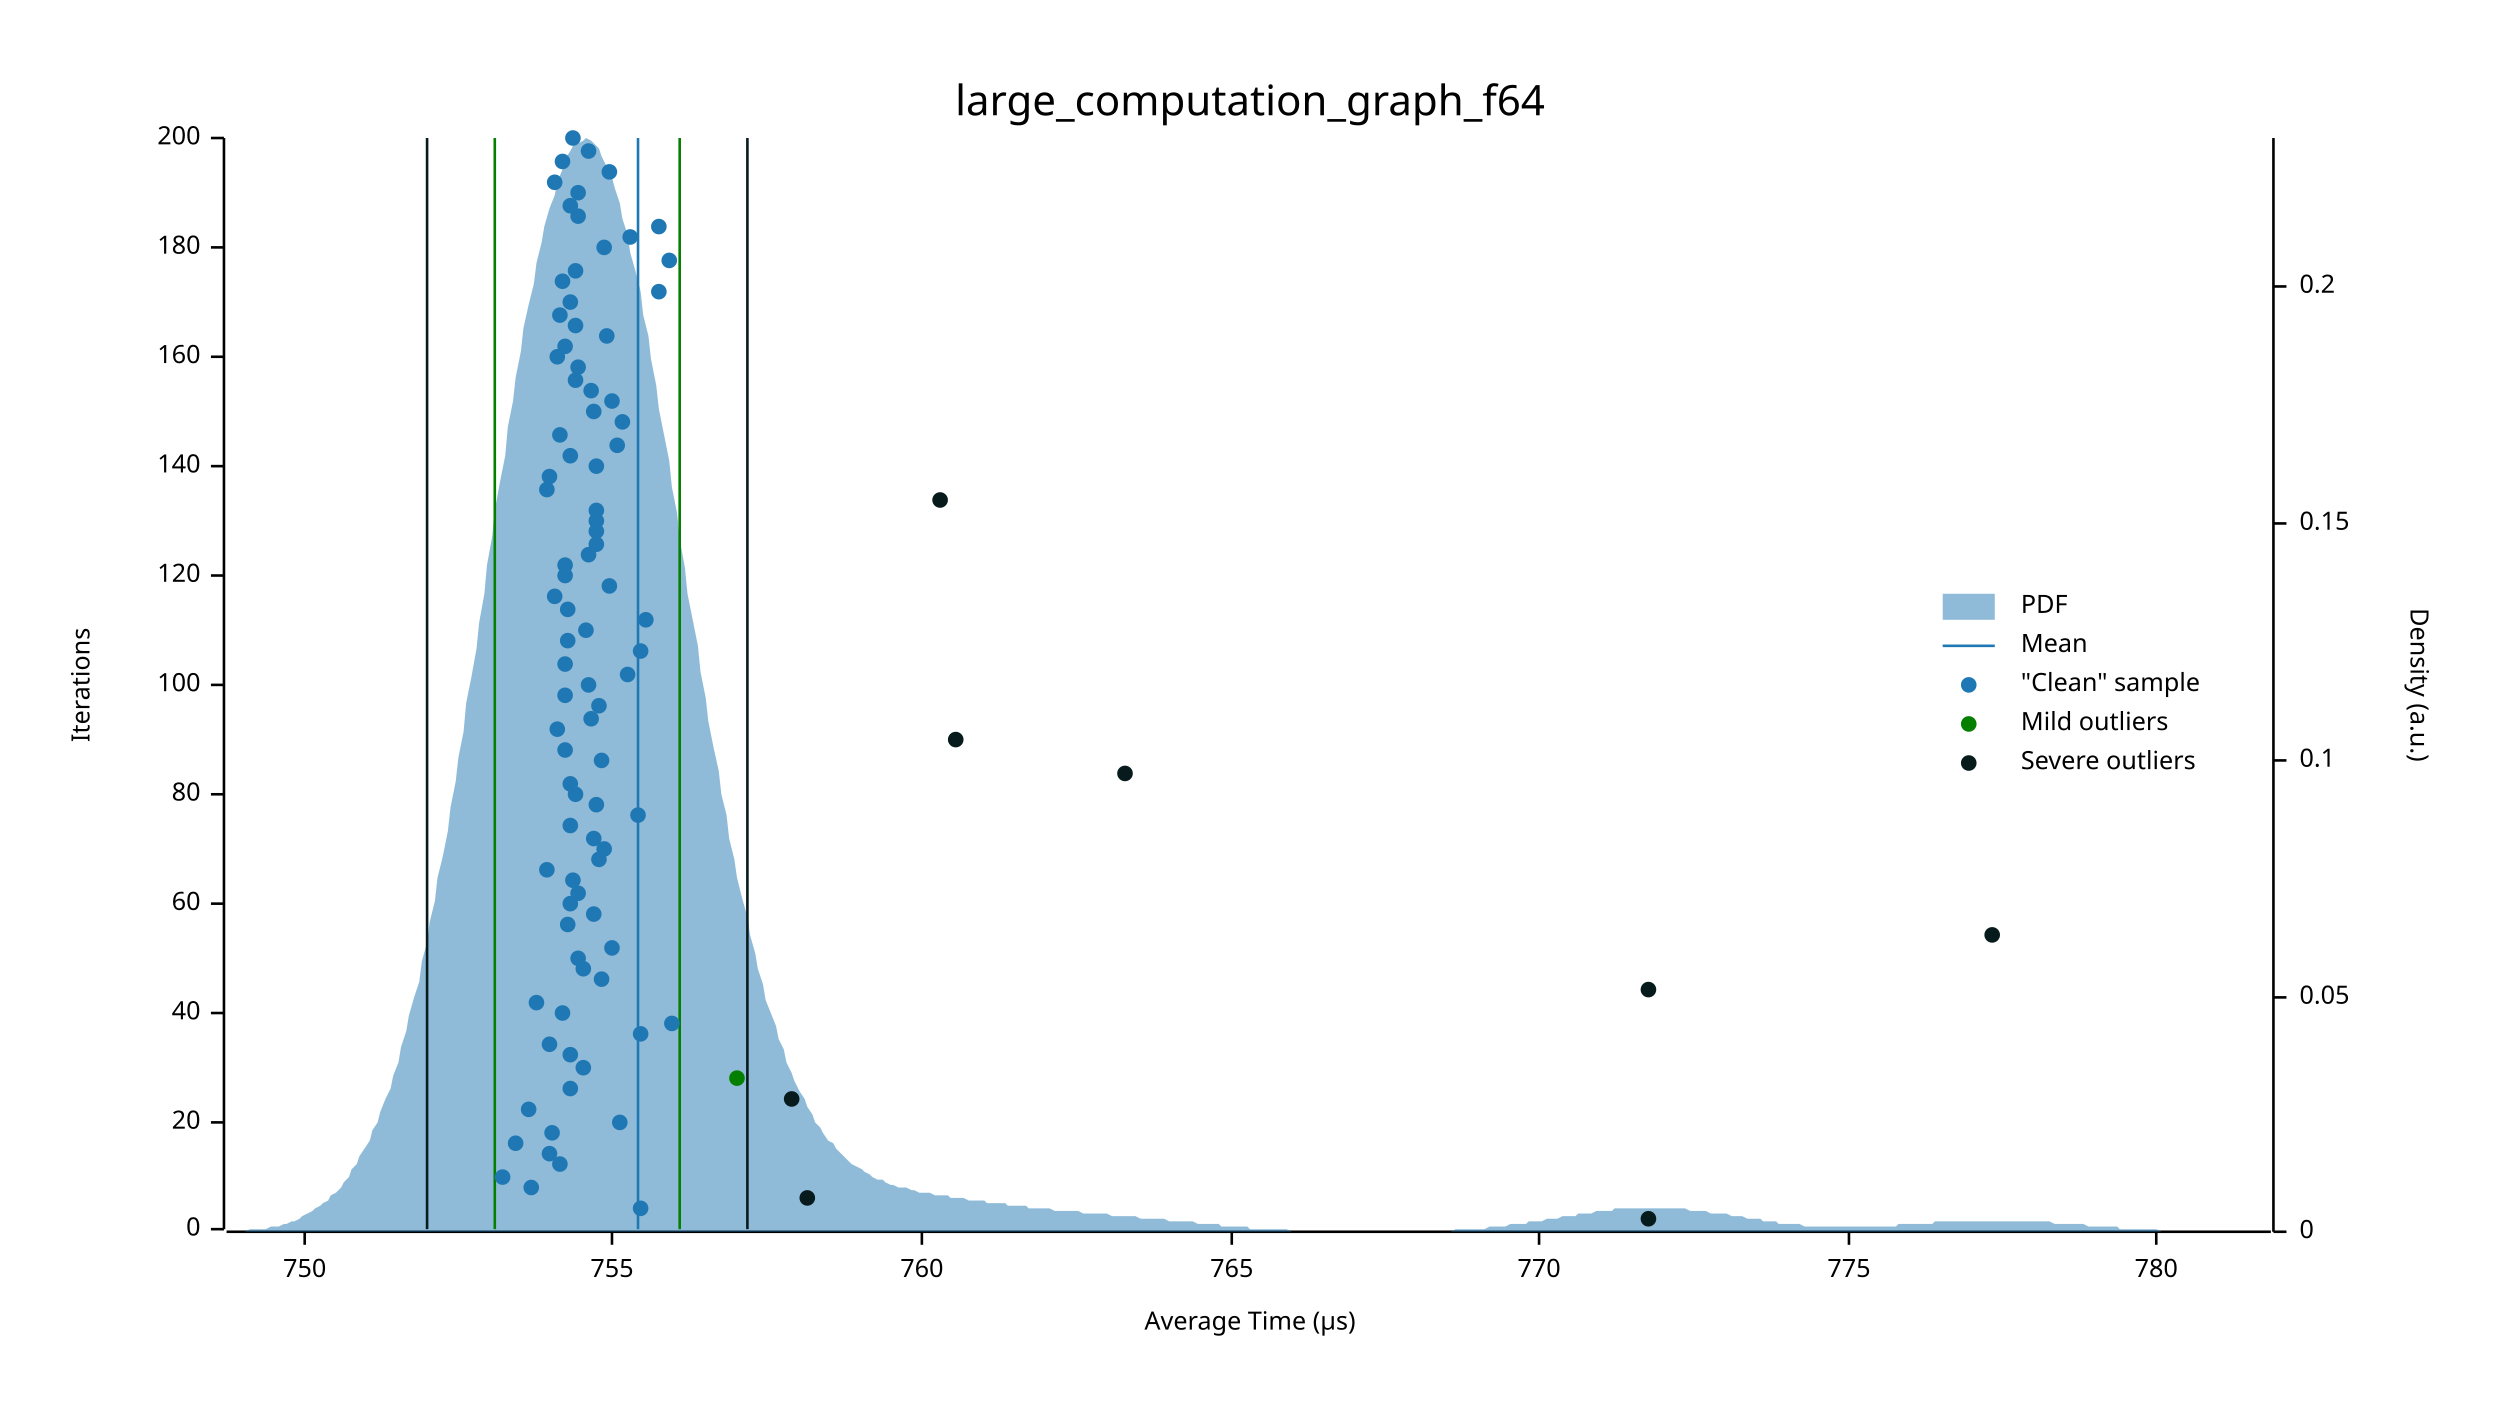
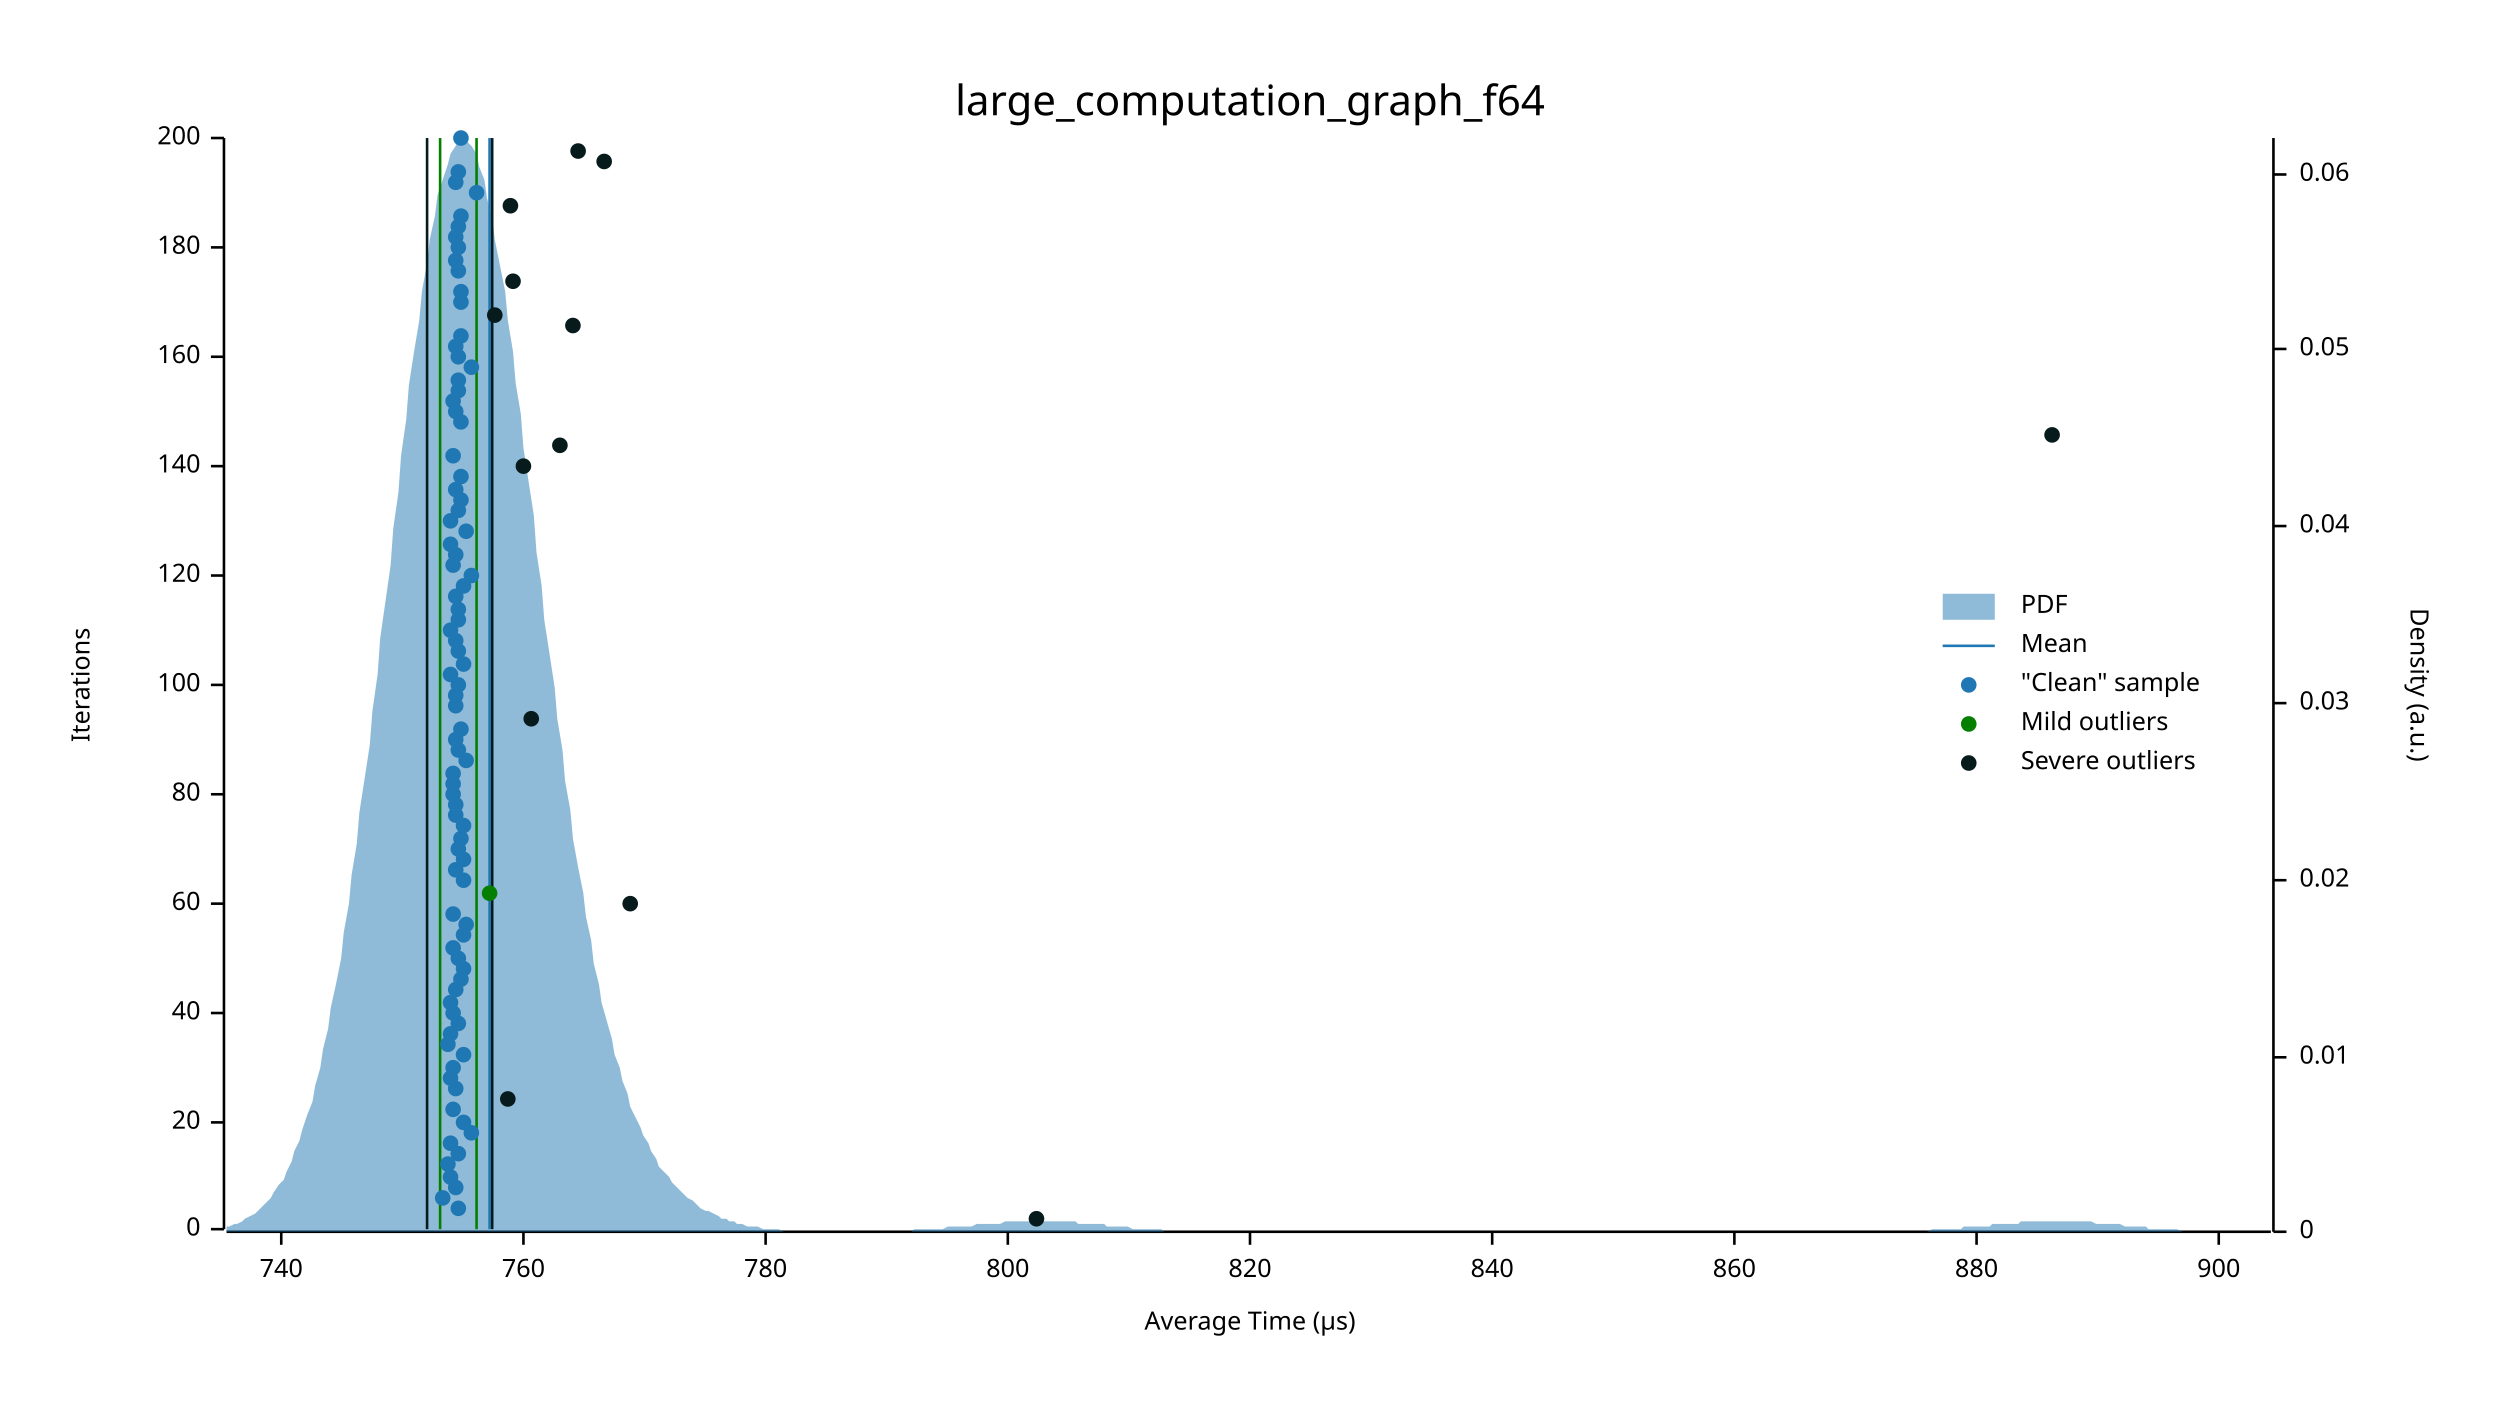
<svg xmlns="http://www.w3.org/2000/svg" width="960" height="540" viewBox="0 0 960 540">
  <text x="480" y="32" dy="0.76em" text-anchor="middle" font-family="sans-serif" font-size="16.129" opacity="1" fill="#000000">
large_computation_graph_f64
</text>
  <text x="27" y="263" dy="0.76em" text-anchor="middle" font-family="sans-serif" font-size="9.677" opacity="1" fill="#000000" transform="rotate(270, 27, 263)">
Iterations
</text>
  <text x="480" y="513" dy="-0.5ex" text-anchor="middle" font-family="sans-serif" font-size="9.677" opacity="1" fill="#000000">
Average Time (µs)
</text>
  <polyline fill="none" opacity="1" stroke="#000000" stroke-width="1" points="86,53 86,472 " />
  <text x="77" y="472" dy="0.5ex" text-anchor="end" font-family="sans-serif" font-size="9.677" opacity="1" fill="#000000">
0
</text>
  <polyline fill="none" opacity="1" stroke="#000000" stroke-width="1" points="81,472 86,472 " />
  <text x="77" y="431" dy="0.5ex" text-anchor="end" font-family="sans-serif" font-size="9.677" opacity="1" fill="#000000">
20
</text>
  <polyline fill="none" opacity="1" stroke="#000000" stroke-width="1" points="81,431 86,431 " />
  <text x="77" y="389" dy="0.5ex" text-anchor="end" font-family="sans-serif" font-size="9.677" opacity="1" fill="#000000">
40
</text>
  <polyline fill="none" opacity="1" stroke="#000000" stroke-width="1" points="81,389 86,389 " />
  <text x="77" y="347" dy="0.5ex" text-anchor="end" font-family="sans-serif" font-size="9.677" opacity="1" fill="#000000">
60
</text>
  <polyline fill="none" opacity="1" stroke="#000000" stroke-width="1" points="81,347 86,347 " />
  <text x="77" y="305" dy="0.5ex" text-anchor="end" font-family="sans-serif" font-size="9.677" opacity="1" fill="#000000">
80
</text>
  <polyline fill="none" opacity="1" stroke="#000000" stroke-width="1" points="81,305 86,305 " />
  <text x="77" y="263" dy="0.5ex" text-anchor="end" font-family="sans-serif" font-size="9.677" opacity="1" fill="#000000">
100
</text>
  <polyline fill="none" opacity="1" stroke="#000000" stroke-width="1" points="81,263 86,263 " />
  <text x="77" y="221" dy="0.5ex" text-anchor="end" font-family="sans-serif" font-size="9.677" opacity="1" fill="#000000">
120
</text>
  <polyline fill="none" opacity="1" stroke="#000000" stroke-width="1" points="81,221 86,221 " />
  <text x="77" y="179" dy="0.5ex" text-anchor="end" font-family="sans-serif" font-size="9.677" opacity="1" fill="#000000">
140
</text>
  <polyline fill="none" opacity="1" stroke="#000000" stroke-width="1" points="81,179 86,179 " />
  <text x="77" y="137" dy="0.5ex" text-anchor="end" font-family="sans-serif" font-size="9.677" opacity="1" fill="#000000">
160
</text>
  <polyline fill="none" opacity="1" stroke="#000000" stroke-width="1" points="81,137 86,137 " />
  <text x="77" y="95" dy="0.5ex" text-anchor="end" font-family="sans-serif" font-size="9.677" opacity="1" fill="#000000">
180
</text>
  <polyline fill="none" opacity="1" stroke="#000000" stroke-width="1" points="81,95 86,95 " />
  <text x="77" y="53" dy="0.5ex" text-anchor="end" font-family="sans-serif" font-size="9.677" opacity="1" fill="#000000">
200
</text>
  <polyline fill="none" opacity="1" stroke="#000000" stroke-width="1" points="81,53 86,53 " />
  <polyline fill="none" opacity="1" stroke="#000000" stroke-width="1" points="87,473 872,473 " />
-   <text x="117" y="483" dy="0.76em" text-anchor="middle" font-family="sans-serif" font-size="9.677" opacity="1" fill="#000000">
- 750
- </text>
-   <polyline fill="none" opacity="1" stroke="#000000" stroke-width="1" points="117,473 117,478 " />
-   <text x="235" y="483" dy="0.76em" text-anchor="middle" font-family="sans-serif" font-size="9.677" opacity="1" fill="#000000">
- 755
- </text>
-   <polyline fill="none" opacity="1" stroke="#000000" stroke-width="1" points="235,473 235,478 " />
-   <text x="354" y="483" dy="0.76em" text-anchor="middle" font-family="sans-serif" font-size="9.677" opacity="1" fill="#000000">
+   <text x="108" y="483" dy="0.76em" text-anchor="middle" font-family="sans-serif" font-size="9.677" opacity="1" fill="#000000">
+ 740
+ </text>
+   <polyline fill="none" opacity="1" stroke="#000000" stroke-width="1" points="108,473 108,478 " />
+   <text x="201" y="483" dy="0.76em" text-anchor="middle" font-family="sans-serif" font-size="9.677" opacity="1" fill="#000000">
760
</text>
-   <polyline fill="none" opacity="1" stroke="#000000" stroke-width="1" points="354,473 354,478 " />
-   <text x="473" y="483" dy="0.76em" text-anchor="middle" font-family="sans-serif" font-size="9.677" opacity="1" fill="#000000">
- 765
- </text>
-   <polyline fill="none" opacity="1" stroke="#000000" stroke-width="1" points="473,473 473,478 " />
-   <text x="591" y="483" dy="0.76em" text-anchor="middle" font-family="sans-serif" font-size="9.677" opacity="1" fill="#000000">
- 770
- </text>
-   <polyline fill="none" opacity="1" stroke="#000000" stroke-width="1" points="591,473 591,478 " />
-   <text x="710" y="483" dy="0.76em" text-anchor="middle" font-family="sans-serif" font-size="9.677" opacity="1" fill="#000000">
- 775
- </text>
-   <polyline fill="none" opacity="1" stroke="#000000" stroke-width="1" points="710,473 710,478 " />
-   <text x="828" y="483" dy="0.76em" text-anchor="middle" font-family="sans-serif" font-size="9.677" opacity="1" fill="#000000">
+   <polyline fill="none" opacity="1" stroke="#000000" stroke-width="1" points="201,473 201,478 " />
+   <text x="294" y="483" dy="0.76em" text-anchor="middle" font-family="sans-serif" font-size="9.677" opacity="1" fill="#000000">
780
</text>
-   <polyline fill="none" opacity="1" stroke="#000000" stroke-width="1" points="828,473 828,478 " />
+   <polyline fill="none" opacity="1" stroke="#000000" stroke-width="1" points="294,473 294,478 " />
+   <text x="387" y="483" dy="0.76em" text-anchor="middle" font-family="sans-serif" font-size="9.677" opacity="1" fill="#000000">
+ 800
+ </text>
+   <polyline fill="none" opacity="1" stroke="#000000" stroke-width="1" points="387,473 387,478 " />
+   <text x="480" y="483" dy="0.76em" text-anchor="middle" font-family="sans-serif" font-size="9.677" opacity="1" fill="#000000">
+ 820
+ </text>
+   <polyline fill="none" opacity="1" stroke="#000000" stroke-width="1" points="480,473 480,478 " />
+   <text x="573" y="483" dy="0.76em" text-anchor="middle" font-family="sans-serif" font-size="9.677" opacity="1" fill="#000000">
+ 840
+ </text>
+   <polyline fill="none" opacity="1" stroke="#000000" stroke-width="1" points="573,473 573,478 " />
+   <text x="666" y="483" dy="0.76em" text-anchor="middle" font-family="sans-serif" font-size="9.677" opacity="1" fill="#000000">
+ 860
+ </text>
+   <polyline fill="none" opacity="1" stroke="#000000" stroke-width="1" points="666,473 666,478 " />
+   <text x="759" y="483" dy="0.76em" text-anchor="middle" font-family="sans-serif" font-size="9.677" opacity="1" fill="#000000">
+ 880
+ </text>
+   <polyline fill="none" opacity="1" stroke="#000000" stroke-width="1" points="759,473 759,478 " />
+   <text x="852" y="483" dy="0.76em" text-anchor="middle" font-family="sans-serif" font-size="9.677" opacity="1" fill="#000000">
+ 900
+ </text>
+   <polyline fill="none" opacity="1" stroke="#000000" stroke-width="1" points="852,473 852,478 " />
  <text x="933" y="263" dy="0.76em" text-anchor="middle" font-family="sans-serif" font-size="9.677" opacity="1" fill="#000000" transform="rotate(90, 933, 263)">
Density (a.u.)
</text>
  <polyline fill="none" opacity="1" stroke="#000000" stroke-width="1" points="873,53 873,473 " />
  <text x="883" y="473" dy="0.5ex" text-anchor="start" font-family="sans-serif" font-size="9.677" opacity="1" fill="#000000">
0
</text>
  <polyline fill="none" opacity="1" stroke="#000000" stroke-width="1" points="873,473 878,473 " />
-   <text x="883" y="383" dy="0.5ex" text-anchor="start" font-family="sans-serif" font-size="9.677" opacity="1" fill="#000000">
+   <text x="883" y="406" dy="0.5ex" text-anchor="start" font-family="sans-serif" font-size="9.677" opacity="1" fill="#000000">
+ 0.01
+ </text>
+   <polyline fill="none" opacity="1" stroke="#000000" stroke-width="1" points="873,406 878,406 " />
+   <text x="883" y="338" dy="0.5ex" text-anchor="start" font-family="sans-serif" font-size="9.677" opacity="1" fill="#000000">
+ 0.02
+ </text>
+   <polyline fill="none" opacity="1" stroke="#000000" stroke-width="1" points="873,338 878,338 " />
+   <text x="883" y="270" dy="0.5ex" text-anchor="start" font-family="sans-serif" font-size="9.677" opacity="1" fill="#000000">
+ 0.03
+ </text>
+   <polyline fill="none" opacity="1" stroke="#000000" stroke-width="1" points="873,270 878,270 " />
+   <text x="883" y="202" dy="0.5ex" text-anchor="start" font-family="sans-serif" font-size="9.677" opacity="1" fill="#000000">
+ 0.04
+ </text>
+   <polyline fill="none" opacity="1" stroke="#000000" stroke-width="1" points="873,202 878,202 " />
+   <text x="883" y="134" dy="0.5ex" text-anchor="start" font-family="sans-serif" font-size="9.677" opacity="1" fill="#000000">
0.05
</text>
-   <polyline fill="none" opacity="1" stroke="#000000" stroke-width="1" points="873,383 878,383 " />
-   <text x="883" y="292" dy="0.5ex" text-anchor="start" font-family="sans-serif" font-size="9.677" opacity="1" fill="#000000">
- 0.1
- </text>
-   <polyline fill="none" opacity="1" stroke="#000000" stroke-width="1" points="873,292 878,292 " />
-   <text x="883" y="201" dy="0.5ex" text-anchor="start" font-family="sans-serif" font-size="9.677" opacity="1" fill="#000000">
- 0.15
- </text>
-   <polyline fill="none" opacity="1" stroke="#000000" stroke-width="1" points="873,201 878,201 " />
-   <text x="883" y="110" dy="0.5ex" text-anchor="start" font-family="sans-serif" font-size="9.677" opacity="1" fill="#000000">
- 0.2
- </text>
-   <polyline fill="none" opacity="1" stroke="#000000" stroke-width="1" points="873,110 878,110 " />
-   <polygon opacity="0.5" fill="#1F78B4" points="87,473 88,473 90,473 91,473 93,473 94,473 96,472 98,472 99,472 101,472 102,472 104,471 105,471 107,471 109,470 110,470 112,469 113,469 115,468 116,467 118,466 120,465 121,464 123,463 124,462 126,461 127,459 129,458 131,456 132,454 134,452 135,449 137,447 138,444 140,441 142,438 143,434 145,431 146,427 148,422 150,418 151,413 153,408 154,402 156,396 157,390 159,383 161,377 162,369 164,362 165,354 167,346 168,337 170,329 172,319 173,310 175,300 176,291 178,281 179,270 181,260 183,249 184,239 186,228 187,217 189,206 190,196 192,185 194,175 195,164 197,154 198,145 200,135 201,126 203,117 205,109 206,101 208,93 209,87 211,80 213,75 214,70 216,65 217,61 219,58 220,56 222,55 224,54 225,53 227,54 228,55 230,57 231,60 233,64 235,68 236,72 238,78 239,84 241,90 242,97 244,104 246,112 247,121 249,129 250,138 252,148 253,157 255,167 257,177 258,187 260,197 261,207 263,218 264,228 266,238 268,248 269,258 271,268 272,277 274,287 276,296 277,305 279,313 280,322 282,330 283,337 285,345 287,352 288,359 290,366 291,372 293,378 294,384 296,389 298,394 299,399 301,403 302,408 304,412 305,415 307,419 309,422 310,425 312,428 313,431 315,433 316,435 318,438 320,439 321,441 323,443 324,444 326,446 327,447 329,448 331,449 332,450 334,451 335,452 337,453 339,453 340,454 342,455 343,455 345,456 346,456 348,456 350,457 351,457 353,458 354,458 356,458 357,458 359,459 361,459 362,459 364,459 365,460 367,460 368,460 370,460 372,461 373,461 375,461 376,461 378,461 379,462 381,462 383,462 384,462 386,462 387,463 389,463 391,463 392,463 394,463 395,464 397,464 398,464 400,464 402,464 403,464 405,465 406,465 408,465 409,465 411,465 413,465 414,465 416,466 417,466 419,466 420,466 422,466 424,466 425,466 427,467 428,467 430,467 431,467 433,467 435,467 436,467 438,468 439,468 441,468 442,468 444,468 446,468 447,468 449,469 450,469 452,469 454,469 455,469 457,469 458,469 460,470 461,470 463,470 465,470 466,470 468,470 469,471 471,471 472,471 474,471 476,471 477,471 479,471 480,472 482,472 483,472 485,472 487,472 488,472 490,472 491,472 493,472 494,472 496,473 498,473 499,473 501,473 502,473 504,473 505,473 507,473 509,473 510,473 512,473 513,473 515,473 517,473 518,473 520,473 521,473 523,473 524,473 526,473 528,473 529,473 531,473 532,473 534,473 535,473 537,473 539,473 540,473 542,473 543,473 545,473 546,473 548,473 550,473 551,473 553,473 554,473 556,473 557,473 559,472 561,472 562,472 564,472 565,472 567,472 568,472 570,472 572,471 573,471 575,471 576,471 578,471 580,470 581,470 583,470 584,470 586,470 587,469 589,469 591,469 592,469 594,468 595,468 597,468 598,468 600,467 602,467 603,467 605,467 606,466 608,466 609,466 611,466 613,465 614,465 616,465 617,465 619,465 620,464 622,464 624,464 625,464 627,464 628,464 630,464 632,464 633,464 635,464 636,464 638,464 639,464 641,464 643,464 644,464 646,464 647,464 649,465 650,465 652,465 654,465 655,465 657,466 658,466 660,466 661,466 663,466 665,467 666,467 668,467 669,467 671,468 672,468 674,468 676,468 677,469 679,469 680,469 682,469 683,470 685,470 687,470 688,470 690,470 691,470 693,471 695,471 696,471 698,471 699,471 701,471 702,471 704,471 706,471 707,471 709,471 710,471 712,471 713,471 715,471 717,471 718,471 720,471 721,471 723,471 724,471 726,471 728,471 729,470 731,470 732,470 734,470 735,470 737,470 739,470 740,470 742,470 743,469 745,469 746,469 748,469 750,469 751,469 753,469 754,469 756,469 758,469 759,469 761,469 762,469 764,469 765,469 767,469 769,469 770,469 772,469 773,469 775,469 776,469 778,469 780,469 781,469 783,469 784,469 786,469 787,469 789,470 791,470 792,470 794,470 795,470 797,470 798,470 800,470 802,471 803,471 805,471 806,471 808,471 809,471 811,471 813,471 814,472 816,472 817,472 819,472 821,472 822,472 824,472 825,472 827,472 828,472 830,473 832,473 833,473 835,473 836,473 838,473 839,473 841,473 843,473 844,473 846,473 847,473 849,473 850,473 852,473 854,473 855,473 857,473 858,473 860,473 861,473 863,473 865,473 866,473 868,473 869,473 871,473 873,473 873,473 87,473 " />
-   <polyline fill="none" opacity="1" stroke="#1F78B4" stroke-width="1" points="245,472 245,53 " />
-   <polyline fill="none" opacity="1" stroke="#057F00" stroke-width="1" points="190,472 190,53 " />
-   <polyline fill="none" opacity="1" stroke="#057F00" stroke-width="1" points="261,472 261,53 " />
+   <polyline fill="none" opacity="1" stroke="#000000" stroke-width="1" points="873,134 878,134 " />
+   <text x="883" y="67" dy="0.5ex" text-anchor="start" font-family="sans-serif" font-size="9.677" opacity="1" fill="#000000">
+ 0.06
+ </text>
+   <polyline fill="none" opacity="1" stroke="#000000" stroke-width="1" points="873,67 878,67 " />
+   <polygon opacity="0.5" fill="#1F78B4" points="87,471 88,471 90,470 91,470 93,469 94,468 96,467 98,466 99,465 101,463 102,462 104,460 105,458 107,455 109,453 110,450 112,446 113,442 115,438 116,434 118,428 120,423 121,417 123,410 124,403 126,395 127,387 129,378 131,368 132,358 134,347 135,336 137,324 138,312 140,299 142,286 143,273 145,259 146,245 148,231 150,217 151,203 153,189 154,175 156,161 157,148 159,135 161,123 162,112 164,101 165,92 167,83 168,75 170,69 172,63 173,59 175,56 176,54 178,53 179,54 181,56 183,59 184,64 186,69 187,76 189,84 190,92 192,102 194,112 195,123 197,135 198,147 200,159 201,172 203,185 205,198 206,212 208,225 209,238 211,251 213,264 214,276 216,288 217,300 219,311 220,322 222,333 224,343 225,352 227,361 228,370 230,378 231,385 233,392 235,399 236,405 238,410 239,415 241,420 242,425 244,429 246,433 247,436 249,439 250,442 252,445 253,448 255,450 257,452 258,454 260,456 261,457 263,459 264,460 266,461 268,463 269,464 271,465 272,465 274,466 276,467 277,468 279,468 280,469 282,469 283,470 285,470 287,471 288,471 290,471 291,471 293,472 294,472 296,472 298,472 299,472 301,473 302,473 304,473 305,473 307,473 309,473 310,473 312,473 313,473 315,473 316,473 318,473 320,473 321,473 323,473 324,473 326,473 327,473 329,473 331,473 332,473 334,473 335,473 337,473 339,473 340,473 342,473 343,473 345,473 346,473 348,473 350,473 351,472 353,472 354,472 356,472 357,472 359,472 361,472 362,472 364,471 365,471 367,471 368,471 370,471 372,471 373,471 375,470 376,470 378,470 379,470 381,470 383,470 384,470 386,469 387,469 389,469 391,469 392,469 394,469 395,469 397,469 398,469 400,469 402,469 403,469 405,469 406,469 408,469 409,469 411,469 413,469 414,470 416,470 417,470 419,470 420,470 422,470 424,470 425,471 427,471 428,471 430,471 431,471 433,471 435,472 436,472 438,472 439,472 441,472 442,472 444,472 446,472 447,473 449,473 450,473 452,473 454,473 455,473 457,473 458,473 460,473 461,473 463,473 465,473 466,473 468,473 469,473 471,473 472,473 474,473 476,473 477,473 479,473 480,473 482,473 483,473 485,473 487,473 488,473 490,473 491,473 493,473 494,473 496,473 498,473 499,473 501,473 502,473 504,473 505,473 507,473 509,473 510,473 512,473 513,473 515,473 517,473 518,473 520,473 521,473 523,473 524,473 526,473 528,473 529,473 531,473 532,473 534,473 535,473 537,473 539,473 540,473 542,473 543,473 545,473 546,473 548,473 550,473 551,473 553,473 554,473 556,473 557,473 559,473 561,473 562,473 564,473 565,473 567,473 568,473 570,473 572,473 573,473 575,473 576,473 578,473 580,473 581,473 583,473 584,473 586,473 587,473 589,473 591,473 592,473 594,473 595,473 597,473 598,473 600,473 602,473 603,473 605,473 606,473 608,473 609,473 611,473 613,473 614,473 616,473 617,473 619,473 620,473 622,473 624,473 625,473 627,473 628,473 630,473 632,473 633,473 635,473 636,473 638,473 639,473 641,473 643,473 644,473 646,473 647,473 649,473 650,473 652,473 654,473 655,473 657,473 658,473 660,473 661,473 663,473 665,473 666,473 668,473 669,473 671,473 672,473 674,473 676,473 677,473 679,473 680,473 682,473 683,473 685,473 687,473 688,473 690,473 691,473 693,473 695,473 696,473 698,473 699,473 701,473 702,473 704,473 706,473 707,473 709,473 710,473 712,473 713,473 715,473 717,473 718,473 720,473 721,473 723,473 724,473 726,473 728,473 729,473 731,473 732,473 734,473 735,473 737,473 739,473 740,473 742,472 743,472 745,472 746,472 748,472 750,472 751,472 753,472 754,471 756,471 758,471 759,471 761,471 762,471 764,471 765,470 767,470 769,470 770,470 772,470 773,470 775,470 776,469 778,469 780,469 781,469 783,469 784,469 786,469 787,469 789,469 791,469 792,469 794,469 795,469 797,469 798,469 800,469 802,469 803,469 805,470 806,470 808,470 809,470 811,470 813,470 814,470 816,471 817,471 819,471 821,471 822,471 824,471 825,472 827,472 828,472 830,472 832,472 833,472 835,472 836,472 838,473 839,473 841,473 843,473 844,473 846,473 847,473 849,473 850,473 852,473 854,473 855,473 857,473 858,473 860,473 861,473 863,473 865,473 866,473 868,473 869,473 871,473 873,473 873,473 87,473 " />
+   <polyline fill="none" opacity="1" stroke="#1F78B4" stroke-width="1" points="188,472 188,53 " />
+   <polyline fill="none" opacity="1" stroke="#057F00" stroke-width="1" points="169,472 169,53 " />
+   <polyline fill="none" opacity="1" stroke="#057F00" stroke-width="1" points="183,472 183,53 " />
  <polyline fill="none" opacity="1" stroke="#071A1C" stroke-width="1" points="164,472 164,53 " />
-   <polyline fill="none" opacity="1" stroke="#071A1C" stroke-width="1" points="287,472 287,53 " />
-   <circle cx="246" cy="464" r="3" opacity="1" fill="#1F78B4" stroke="none" stroke-width="1" />
-   <circle cx="204" cy="456" r="3" opacity="1" fill="#1F78B4" stroke="none" stroke-width="1" />
-   <circle cx="193" cy="452" r="3" opacity="1" fill="#1F78B4" stroke="none" stroke-width="1" />
-   <circle cx="215" cy="447" r="3" opacity="1" fill="#1F78B4" stroke="none" stroke-width="1" />
-   <circle cx="211" cy="443" r="3" opacity="1" fill="#1F78B4" stroke="none" stroke-width="1" />
-   <circle cx="198" cy="439" r="3" opacity="1" fill="#1F78B4" stroke="none" stroke-width="1" />
-   <circle cx="212" cy="435" r="3" opacity="1" fill="#1F78B4" stroke="none" stroke-width="1" />
-   <circle cx="238" cy="431" r="3" opacity="1" fill="#1F78B4" stroke="none" stroke-width="1" />
-   <circle cx="203" cy="426" r="3" opacity="1" fill="#1F78B4" stroke="none" stroke-width="1" />
-   <circle cx="219" cy="418" r="3" opacity="1" fill="#1F78B4" stroke="none" stroke-width="1" />
-   <circle cx="224" cy="410" r="3" opacity="1" fill="#1F78B4" stroke="none" stroke-width="1" />
-   <circle cx="219" cy="405" r="3" opacity="1" fill="#1F78B4" stroke="none" stroke-width="1" />
-   <circle cx="211" cy="401" r="3" opacity="1" fill="#1F78B4" stroke="none" stroke-width="1" />
-   <circle cx="246" cy="397" r="3" opacity="1" fill="#1F78B4" stroke="none" stroke-width="1" />
-   <circle cx="258" cy="393" r="3" opacity="1" fill="#1F78B4" stroke="none" stroke-width="1" />
-   <circle cx="216" cy="389" r="3" opacity="1" fill="#1F78B4" stroke="none" stroke-width="1" />
-   <circle cx="206" cy="385" r="3" opacity="1" fill="#1F78B4" stroke="none" stroke-width="1" />
-   <circle cx="231" cy="376" r="3" opacity="1" fill="#1F78B4" stroke="none" stroke-width="1" />
-   <circle cx="224" cy="372" r="3" opacity="1" fill="#1F78B4" stroke="none" stroke-width="1" />
-   <circle cx="222" cy="368" r="3" opacity="1" fill="#1F78B4" stroke="none" stroke-width="1" />
-   <circle cx="235" cy="364" r="3" opacity="1" fill="#1F78B4" stroke="none" stroke-width="1" />
-   <circle cx="218" cy="355" r="3" opacity="1" fill="#1F78B4" stroke="none" stroke-width="1" />
-   <circle cx="228" cy="351" r="3" opacity="1" fill="#1F78B4" stroke="none" stroke-width="1" />
-   <circle cx="219" cy="347" r="3" opacity="1" fill="#1F78B4" stroke="none" stroke-width="1" />
-   <circle cx="222" cy="343" r="3" opacity="1" fill="#1F78B4" stroke="none" stroke-width="1" />
-   <circle cx="220" cy="338" r="3" opacity="1" fill="#1F78B4" stroke="none" stroke-width="1" />
-   <circle cx="210" cy="334" r="3" opacity="1" fill="#1F78B4" stroke="none" stroke-width="1" />
-   <circle cx="230" cy="330" r="3" opacity="1" fill="#1F78B4" stroke="none" stroke-width="1" />
-   <circle cx="232" cy="326" r="3" opacity="1" fill="#1F78B4" stroke="none" stroke-width="1" />
-   <circle cx="228" cy="322" r="3" opacity="1" fill="#1F78B4" stroke="none" stroke-width="1" />
-   <circle cx="219" cy="317" r="3" opacity="1" fill="#1F78B4" stroke="none" stroke-width="1" />
-   <circle cx="245" cy="313" r="3" opacity="1" fill="#1F78B4" stroke="none" stroke-width="1" />
-   <circle cx="229" cy="309" r="3" opacity="1" fill="#1F78B4" stroke="none" stroke-width="1" />
-   <circle cx="221" cy="305" r="3" opacity="1" fill="#1F78B4" stroke="none" stroke-width="1" />
-   <circle cx="219" cy="301" r="3" opacity="1" fill="#1F78B4" stroke="none" stroke-width="1" />
-   <circle cx="231" cy="292" r="3" opacity="1" fill="#1F78B4" stroke="none" stroke-width="1" />
-   <circle cx="217" cy="288" r="3" opacity="1" fill="#1F78B4" stroke="none" stroke-width="1" />
-   <circle cx="214" cy="280" r="3" opacity="1" fill="#1F78B4" stroke="none" stroke-width="1" />
-   <circle cx="227" cy="276" r="3" opacity="1" fill="#1F78B4" stroke="none" stroke-width="1" />
-   <circle cx="230" cy="271" r="3" opacity="1" fill="#1F78B4" stroke="none" stroke-width="1" />
-   <circle cx="217" cy="267" r="3" opacity="1" fill="#1F78B4" stroke="none" stroke-width="1" />
-   <circle cx="226" cy="263" r="3" opacity="1" fill="#1F78B4" stroke="none" stroke-width="1" />
-   <circle cx="241" cy="259" r="3" opacity="1" fill="#1F78B4" stroke="none" stroke-width="1" />
-   <circle cx="217" cy="255" r="3" opacity="1" fill="#1F78B4" stroke="none" stroke-width="1" />
-   <circle cx="246" cy="250" r="3" opacity="1" fill="#1F78B4" stroke="none" stroke-width="1" />
-   <circle cx="218" cy="246" r="3" opacity="1" fill="#1F78B4" stroke="none" stroke-width="1" />
-   <circle cx="225" cy="242" r="3" opacity="1" fill="#1F78B4" stroke="none" stroke-width="1" />
-   <circle cx="248" cy="238" r="3" opacity="1" fill="#1F78B4" stroke="none" stroke-width="1" />
-   <circle cx="218" cy="234" r="3" opacity="1" fill="#1F78B4" stroke="none" stroke-width="1" />
-   <circle cx="213" cy="229" r="3" opacity="1" fill="#1F78B4" stroke="none" stroke-width="1" />
-   <circle cx="234" cy="225" r="3" opacity="1" fill="#1F78B4" stroke="none" stroke-width="1" />
-   <circle cx="217" cy="221" r="3" opacity="1" fill="#1F78B4" stroke="none" stroke-width="1" />
-   <circle cx="217" cy="217" r="3" opacity="1" fill="#1F78B4" stroke="none" stroke-width="1" />
-   <circle cx="226" cy="213" r="3" opacity="1" fill="#1F78B4" stroke="none" stroke-width="1" />
-   <circle cx="229" cy="209" r="3" opacity="1" fill="#1F78B4" stroke="none" stroke-width="1" />
-   <circle cx="229" cy="204" r="3" opacity="1" fill="#1F78B4" stroke="none" stroke-width="1" />
-   <circle cx="229" cy="200" r="3" opacity="1" fill="#1F78B4" stroke="none" stroke-width="1" />
-   <circle cx="229" cy="196" r="3" opacity="1" fill="#1F78B4" stroke="none" stroke-width="1" />
-   <circle cx="210" cy="188" r="3" opacity="1" fill="#1F78B4" stroke="none" stroke-width="1" />
-   <circle cx="211" cy="183" r="3" opacity="1" fill="#1F78B4" stroke="none" stroke-width="1" />
-   <circle cx="229" cy="179" r="3" opacity="1" fill="#1F78B4" stroke="none" stroke-width="1" />
-   <circle cx="219" cy="175" r="3" opacity="1" fill="#1F78B4" stroke="none" stroke-width="1" />
-   <circle cx="237" cy="171" r="3" opacity="1" fill="#1F78B4" stroke="none" stroke-width="1" />
-   <circle cx="215" cy="167" r="3" opacity="1" fill="#1F78B4" stroke="none" stroke-width="1" />
-   <circle cx="239" cy="162" r="3" opacity="1" fill="#1F78B4" stroke="none" stroke-width="1" />
-   <circle cx="228" cy="158" r="3" opacity="1" fill="#1F78B4" stroke="none" stroke-width="1" />
-   <circle cx="235" cy="154" r="3" opacity="1" fill="#1F78B4" stroke="none" stroke-width="1" />
-   <circle cx="227" cy="150" r="3" opacity="1" fill="#1F78B4" stroke="none" stroke-width="1" />
-   <circle cx="221" cy="146" r="3" opacity="1" fill="#1F78B4" stroke="none" stroke-width="1" />
-   <circle cx="222" cy="141" r="3" opacity="1" fill="#1F78B4" stroke="none" stroke-width="1" />
-   <circle cx="214" cy="137" r="3" opacity="1" fill="#1F78B4" stroke="none" stroke-width="1" />
-   <circle cx="217" cy="133" r="3" opacity="1" fill="#1F78B4" stroke="none" stroke-width="1" />
-   <circle cx="233" cy="129" r="3" opacity="1" fill="#1F78B4" stroke="none" stroke-width="1" />
-   <circle cx="221" cy="125" r="3" opacity="1" fill="#1F78B4" stroke="none" stroke-width="1" />
-   <circle cx="215" cy="121" r="3" opacity="1" fill="#1F78B4" stroke="none" stroke-width="1" />
-   <circle cx="219" cy="116" r="3" opacity="1" fill="#1F78B4" stroke="none" stroke-width="1" />
-   <circle cx="253" cy="112" r="3" opacity="1" fill="#1F78B4" stroke="none" stroke-width="1" />
-   <circle cx="216" cy="108" r="3" opacity="1" fill="#1F78B4" stroke="none" stroke-width="1" />
-   <circle cx="221" cy="104" r="3" opacity="1" fill="#1F78B4" stroke="none" stroke-width="1" />
-   <circle cx="257" cy="100" r="3" opacity="1" fill="#1F78B4" stroke="none" stroke-width="1" />
-   <circle cx="232" cy="95" r="3" opacity="1" fill="#1F78B4" stroke="none" stroke-width="1" />
-   <circle cx="242" cy="91" r="3" opacity="1" fill="#1F78B4" stroke="none" stroke-width="1" />
-   <circle cx="253" cy="87" r="3" opacity="1" fill="#1F78B4" stroke="none" stroke-width="1" />
-   <circle cx="222" cy="83" r="3" opacity="1" fill="#1F78B4" stroke="none" stroke-width="1" />
-   <circle cx="219" cy="79" r="3" opacity="1" fill="#1F78B4" stroke="none" stroke-width="1" />
-   <circle cx="222" cy="74" r="3" opacity="1" fill="#1F78B4" stroke="none" stroke-width="1" />
-   <circle cx="213" cy="70" r="3" opacity="1" fill="#1F78B4" stroke="none" stroke-width="1" />
-   <circle cx="234" cy="66" r="3" opacity="1" fill="#1F78B4" stroke="none" stroke-width="1" />
-   <circle cx="216" cy="62" r="3" opacity="1" fill="#1F78B4" stroke="none" stroke-width="1" />
-   <circle cx="226" cy="58" r="3" opacity="1" fill="#1F78B4" stroke="none" stroke-width="1" />
-   <circle cx="220" cy="53" r="3" opacity="1" fill="#1F78B4" stroke="none" stroke-width="1" />
-   <circle cx="283" cy="414" r="3" opacity="1" fill="#057F00" stroke="none" stroke-width="1" />
-   <circle cx="633" cy="468" r="3" opacity="1" fill="#071A1C" stroke="none" stroke-width="1" />
-   <circle cx="310" cy="460" r="3" opacity="1" fill="#071A1C" stroke="none" stroke-width="1" />
-   <circle cx="304" cy="422" r="3" opacity="1" fill="#071A1C" stroke="none" stroke-width="1" />
-   <circle cx="633" cy="380" r="3" opacity="1" fill="#071A1C" stroke="none" stroke-width="1" />
-   <circle cx="765" cy="359" r="3" opacity="1" fill="#071A1C" stroke="none" stroke-width="1" />
-   <circle cx="432" cy="297" r="3" opacity="1" fill="#071A1C" stroke="none" stroke-width="1" />
-   <circle cx="367" cy="284" r="3" opacity="1" fill="#071A1C" stroke="none" stroke-width="1" />
-   <circle cx="361" cy="192" r="3" opacity="1" fill="#071A1C" stroke="none" stroke-width="1" />
+   <polyline fill="none" opacity="1" stroke="#071A1C" stroke-width="1" points="189,472 189,53 " />
+   <circle cx="176" cy="464" r="3" opacity="1" fill="#1F78B4" stroke="none" stroke-width="1" />
+   <circle cx="170" cy="460" r="3" opacity="1" fill="#1F78B4" stroke="none" stroke-width="1" />
+   <circle cx="175" cy="456" r="3" opacity="1" fill="#1F78B4" stroke="none" stroke-width="1" />
+   <circle cx="173" cy="452" r="3" opacity="1" fill="#1F78B4" stroke="none" stroke-width="1" />
+   <circle cx="172" cy="447" r="3" opacity="1" fill="#1F78B4" stroke="none" stroke-width="1" />
+   <circle cx="176" cy="443" r="3" opacity="1" fill="#1F78B4" stroke="none" stroke-width="1" />
+   <circle cx="173" cy="439" r="3" opacity="1" fill="#1F78B4" stroke="none" stroke-width="1" />
+   <circle cx="181" cy="435" r="3" opacity="1" fill="#1F78B4" stroke="none" stroke-width="1" />
+   <circle cx="178" cy="431" r="3" opacity="1" fill="#1F78B4" stroke="none" stroke-width="1" />
+   <circle cx="174" cy="426" r="3" opacity="1" fill="#1F78B4" stroke="none" stroke-width="1" />
+   <circle cx="175" cy="418" r="3" opacity="1" fill="#1F78B4" stroke="none" stroke-width="1" />
+   <circle cx="173" cy="414" r="3" opacity="1" fill="#1F78B4" stroke="none" stroke-width="1" />
+   <circle cx="174" cy="410" r="3" opacity="1" fill="#1F78B4" stroke="none" stroke-width="1" />
+   <circle cx="178" cy="405" r="3" opacity="1" fill="#1F78B4" stroke="none" stroke-width="1" />
+   <circle cx="172" cy="401" r="3" opacity="1" fill="#1F78B4" stroke="none" stroke-width="1" />
+   <circle cx="173" cy="397" r="3" opacity="1" fill="#1F78B4" stroke="none" stroke-width="1" />
+   <circle cx="176" cy="393" r="3" opacity="1" fill="#1F78B4" stroke="none" stroke-width="1" />
+   <circle cx="174" cy="389" r="3" opacity="1" fill="#1F78B4" stroke="none" stroke-width="1" />
+   <circle cx="173" cy="385" r="3" opacity="1" fill="#1F78B4" stroke="none" stroke-width="1" />
+   <circle cx="175" cy="380" r="3" opacity="1" fill="#1F78B4" stroke="none" stroke-width="1" />
+   <circle cx="177" cy="376" r="3" opacity="1" fill="#1F78B4" stroke="none" stroke-width="1" />
+   <circle cx="178" cy="372" r="3" opacity="1" fill="#1F78B4" stroke="none" stroke-width="1" />
+   <circle cx="176" cy="368" r="3" opacity="1" fill="#1F78B4" stroke="none" stroke-width="1" />
+   <circle cx="174" cy="364" r="3" opacity="1" fill="#1F78B4" stroke="none" stroke-width="1" />
+   <circle cx="178" cy="359" r="3" opacity="1" fill="#1F78B4" stroke="none" stroke-width="1" />
+   <circle cx="179" cy="355" r="3" opacity="1" fill="#1F78B4" stroke="none" stroke-width="1" />
+   <circle cx="174" cy="351" r="3" opacity="1" fill="#1F78B4" stroke="none" stroke-width="1" />
+   <circle cx="178" cy="338" r="3" opacity="1" fill="#1F78B4" stroke="none" stroke-width="1" />
+   <circle cx="175" cy="334" r="3" opacity="1" fill="#1F78B4" stroke="none" stroke-width="1" />
+   <circle cx="178" cy="330" r="3" opacity="1" fill="#1F78B4" stroke="none" stroke-width="1" />
+   <circle cx="176" cy="326" r="3" opacity="1" fill="#1F78B4" stroke="none" stroke-width="1" />
+   <circle cx="177" cy="322" r="3" opacity="1" fill="#1F78B4" stroke="none" stroke-width="1" />
+   <circle cx="178" cy="317" r="3" opacity="1" fill="#1F78B4" stroke="none" stroke-width="1" />
+   <circle cx="175" cy="313" r="3" opacity="1" fill="#1F78B4" stroke="none" stroke-width="1" />
+   <circle cx="175" cy="309" r="3" opacity="1" fill="#1F78B4" stroke="none" stroke-width="1" />
+   <circle cx="174" cy="305" r="3" opacity="1" fill="#1F78B4" stroke="none" stroke-width="1" />
+   <circle cx="174" cy="301" r="3" opacity="1" fill="#1F78B4" stroke="none" stroke-width="1" />
+   <circle cx="174" cy="297" r="3" opacity="1" fill="#1F78B4" stroke="none" stroke-width="1" />
+   <circle cx="179" cy="292" r="3" opacity="1" fill="#1F78B4" stroke="none" stroke-width="1" />
+   <circle cx="176" cy="288" r="3" opacity="1" fill="#1F78B4" stroke="none" stroke-width="1" />
+   <circle cx="175" cy="284" r="3" opacity="1" fill="#1F78B4" stroke="none" stroke-width="1" />
+   <circle cx="177" cy="280" r="3" opacity="1" fill="#1F78B4" stroke="none" stroke-width="1" />
+   <circle cx="175" cy="271" r="3" opacity="1" fill="#1F78B4" stroke="none" stroke-width="1" />
+   <circle cx="175" cy="267" r="3" opacity="1" fill="#1F78B4" stroke="none" stroke-width="1" />
+   <circle cx="176" cy="263" r="3" opacity="1" fill="#1F78B4" stroke="none" stroke-width="1" />
+   <circle cx="173" cy="259" r="3" opacity="1" fill="#1F78B4" stroke="none" stroke-width="1" />
+   <circle cx="178" cy="255" r="3" opacity="1" fill="#1F78B4" stroke="none" stroke-width="1" />
+   <circle cx="176" cy="250" r="3" opacity="1" fill="#1F78B4" stroke="none" stroke-width="1" />
+   <circle cx="175" cy="246" r="3" opacity="1" fill="#1F78B4" stroke="none" stroke-width="1" />
+   <circle cx="173" cy="242" r="3" opacity="1" fill="#1F78B4" stroke="none" stroke-width="1" />
+   <circle cx="176" cy="238" r="3" opacity="1" fill="#1F78B4" stroke="none" stroke-width="1" />
+   <circle cx="176" cy="234" r="3" opacity="1" fill="#1F78B4" stroke="none" stroke-width="1" />
+   <circle cx="175" cy="229" r="3" opacity="1" fill="#1F78B4" stroke="none" stroke-width="1" />
+   <circle cx="178" cy="225" r="3" opacity="1" fill="#1F78B4" stroke="none" stroke-width="1" />
+   <circle cx="181" cy="221" r="3" opacity="1" fill="#1F78B4" stroke="none" stroke-width="1" />
+   <circle cx="174" cy="217" r="3" opacity="1" fill="#1F78B4" stroke="none" stroke-width="1" />
+   <circle cx="175" cy="213" r="3" opacity="1" fill="#1F78B4" stroke="none" stroke-width="1" />
+   <circle cx="173" cy="209" r="3" opacity="1" fill="#1F78B4" stroke="none" stroke-width="1" />
+   <circle cx="179" cy="204" r="3" opacity="1" fill="#1F78B4" stroke="none" stroke-width="1" />
+   <circle cx="173" cy="200" r="3" opacity="1" fill="#1F78B4" stroke="none" stroke-width="1" />
+   <circle cx="176" cy="196" r="3" opacity="1" fill="#1F78B4" stroke="none" stroke-width="1" />
+   <circle cx="177" cy="192" r="3" opacity="1" fill="#1F78B4" stroke="none" stroke-width="1" />
+   <circle cx="175" cy="188" r="3" opacity="1" fill="#1F78B4" stroke="none" stroke-width="1" />
+   <circle cx="177" cy="183" r="3" opacity="1" fill="#1F78B4" stroke="none" stroke-width="1" />
+   <circle cx="174" cy="175" r="3" opacity="1" fill="#1F78B4" stroke="none" stroke-width="1" />
+   <circle cx="177" cy="162" r="3" opacity="1" fill="#1F78B4" stroke="none" stroke-width="1" />
+   <circle cx="175" cy="158" r="3" opacity="1" fill="#1F78B4" stroke="none" stroke-width="1" />
+   <circle cx="174" cy="154" r="3" opacity="1" fill="#1F78B4" stroke="none" stroke-width="1" />
+   <circle cx="176" cy="150" r="3" opacity="1" fill="#1F78B4" stroke="none" stroke-width="1" />
+   <circle cx="176" cy="146" r="3" opacity="1" fill="#1F78B4" stroke="none" stroke-width="1" />
+   <circle cx="181" cy="141" r="3" opacity="1" fill="#1F78B4" stroke="none" stroke-width="1" />
+   <circle cx="176" cy="137" r="3" opacity="1" fill="#1F78B4" stroke="none" stroke-width="1" />
+   <circle cx="175" cy="133" r="3" opacity="1" fill="#1F78B4" stroke="none" stroke-width="1" />
+   <circle cx="177" cy="129" r="3" opacity="1" fill="#1F78B4" stroke="none" stroke-width="1" />
+   <circle cx="177" cy="116" r="3" opacity="1" fill="#1F78B4" stroke="none" stroke-width="1" />
+   <circle cx="177" cy="112" r="3" opacity="1" fill="#1F78B4" stroke="none" stroke-width="1" />
+   <circle cx="176" cy="104" r="3" opacity="1" fill="#1F78B4" stroke="none" stroke-width="1" />
+   <circle cx="175" cy="100" r="3" opacity="1" fill="#1F78B4" stroke="none" stroke-width="1" />
+   <circle cx="176" cy="95" r="3" opacity="1" fill="#1F78B4" stroke="none" stroke-width="1" />
+   <circle cx="175" cy="91" r="3" opacity="1" fill="#1F78B4" stroke="none" stroke-width="1" />
+   <circle cx="176" cy="87" r="3" opacity="1" fill="#1F78B4" stroke="none" stroke-width="1" />
+   <circle cx="177" cy="83" r="3" opacity="1" fill="#1F78B4" stroke="none" stroke-width="1" />
+   <circle cx="183" cy="74" r="3" opacity="1" fill="#1F78B4" stroke="none" stroke-width="1" />
+   <circle cx="175" cy="70" r="3" opacity="1" fill="#1F78B4" stroke="none" stroke-width="1" />
+   <circle cx="176" cy="66" r="3" opacity="1" fill="#1F78B4" stroke="none" stroke-width="1" />
+   <circle cx="177" cy="53" r="3" opacity="1" fill="#1F78B4" stroke="none" stroke-width="1" />
+   <circle cx="188" cy="343" r="3" opacity="1" fill="#057F00" stroke="none" stroke-width="1" />
+   <circle cx="398" cy="468" r="3" opacity="1" fill="#071A1C" stroke="none" stroke-width="1" />
+   <circle cx="195" cy="422" r="3" opacity="1" fill="#071A1C" stroke="none" stroke-width="1" />
+   <circle cx="242" cy="347" r="3" opacity="1" fill="#071A1C" stroke="none" stroke-width="1" />
+   <circle cx="204" cy="276" r="3" opacity="1" fill="#071A1C" stroke="none" stroke-width="1" />
+   <circle cx="201" cy="179" r="3" opacity="1" fill="#071A1C" stroke="none" stroke-width="1" />
+   <circle cx="215" cy="171" r="3" opacity="1" fill="#071A1C" stroke="none" stroke-width="1" />
+   <circle cx="788" cy="167" r="3" opacity="1" fill="#071A1C" stroke="none" stroke-width="1" />
+   <circle cx="220" cy="125" r="3" opacity="1" fill="#071A1C" stroke="none" stroke-width="1" />
+   <circle cx="190" cy="121" r="3" opacity="1" fill="#071A1C" stroke="none" stroke-width="1" />
+   <circle cx="197" cy="108" r="3" opacity="1" fill="#071A1C" stroke="none" stroke-width="1" />
+   <circle cx="196" cy="79" r="3" opacity="1" fill="#071A1C" stroke="none" stroke-width="1" />
+   <circle cx="232" cy="62" r="3" opacity="1" fill="#071A1C" stroke="none" stroke-width="1" />
+   <circle cx="222" cy="58" r="3" opacity="1" fill="#071A1C" stroke="none" stroke-width="1" />
  <text x="776" y="228" dy="0.76em" text-anchor="start" font-family="sans-serif" font-size="9.677" opacity="1" fill="#000000">
PDF
</text>
  <text x="776" y="243" dy="0.76em" text-anchor="start" font-family="sans-serif" font-size="9.677" opacity="1" fill="#000000">
Mean
</text>
  <text x="776" y="258" dy="0.76em" text-anchor="start" font-family="sans-serif" font-size="9.677" opacity="1" fill="#000000">
"Clean" sample
</text>
  <text x="776" y="273" dy="0.76em" text-anchor="start" font-family="sans-serif" font-size="9.677" opacity="1" fill="#000000">
Mild outliers
</text>
  <text x="776" y="288" dy="0.76em" text-anchor="start" font-family="sans-serif" font-size="9.677" opacity="1" fill="#000000">
Severe outliers
</text>
  <rect x="746" y="228" width="20" height="10" opacity="0.5" fill="#1F78B4" stroke="none" />
  <polyline fill="none" opacity="1" stroke="#1F78B4" stroke-width="1" points="746,248 766,248 " />
  <circle cx="756" cy="263" r="3" opacity="1" fill="#1F78B4" stroke="none" stroke-width="1" />
  <circle cx="756" cy="278" r="3" opacity="1" fill="#057F00" stroke="none" stroke-width="1" />
  <circle cx="756" cy="293" r="3" opacity="1" fill="#071A1C" stroke="none" stroke-width="1" />
</svg>
